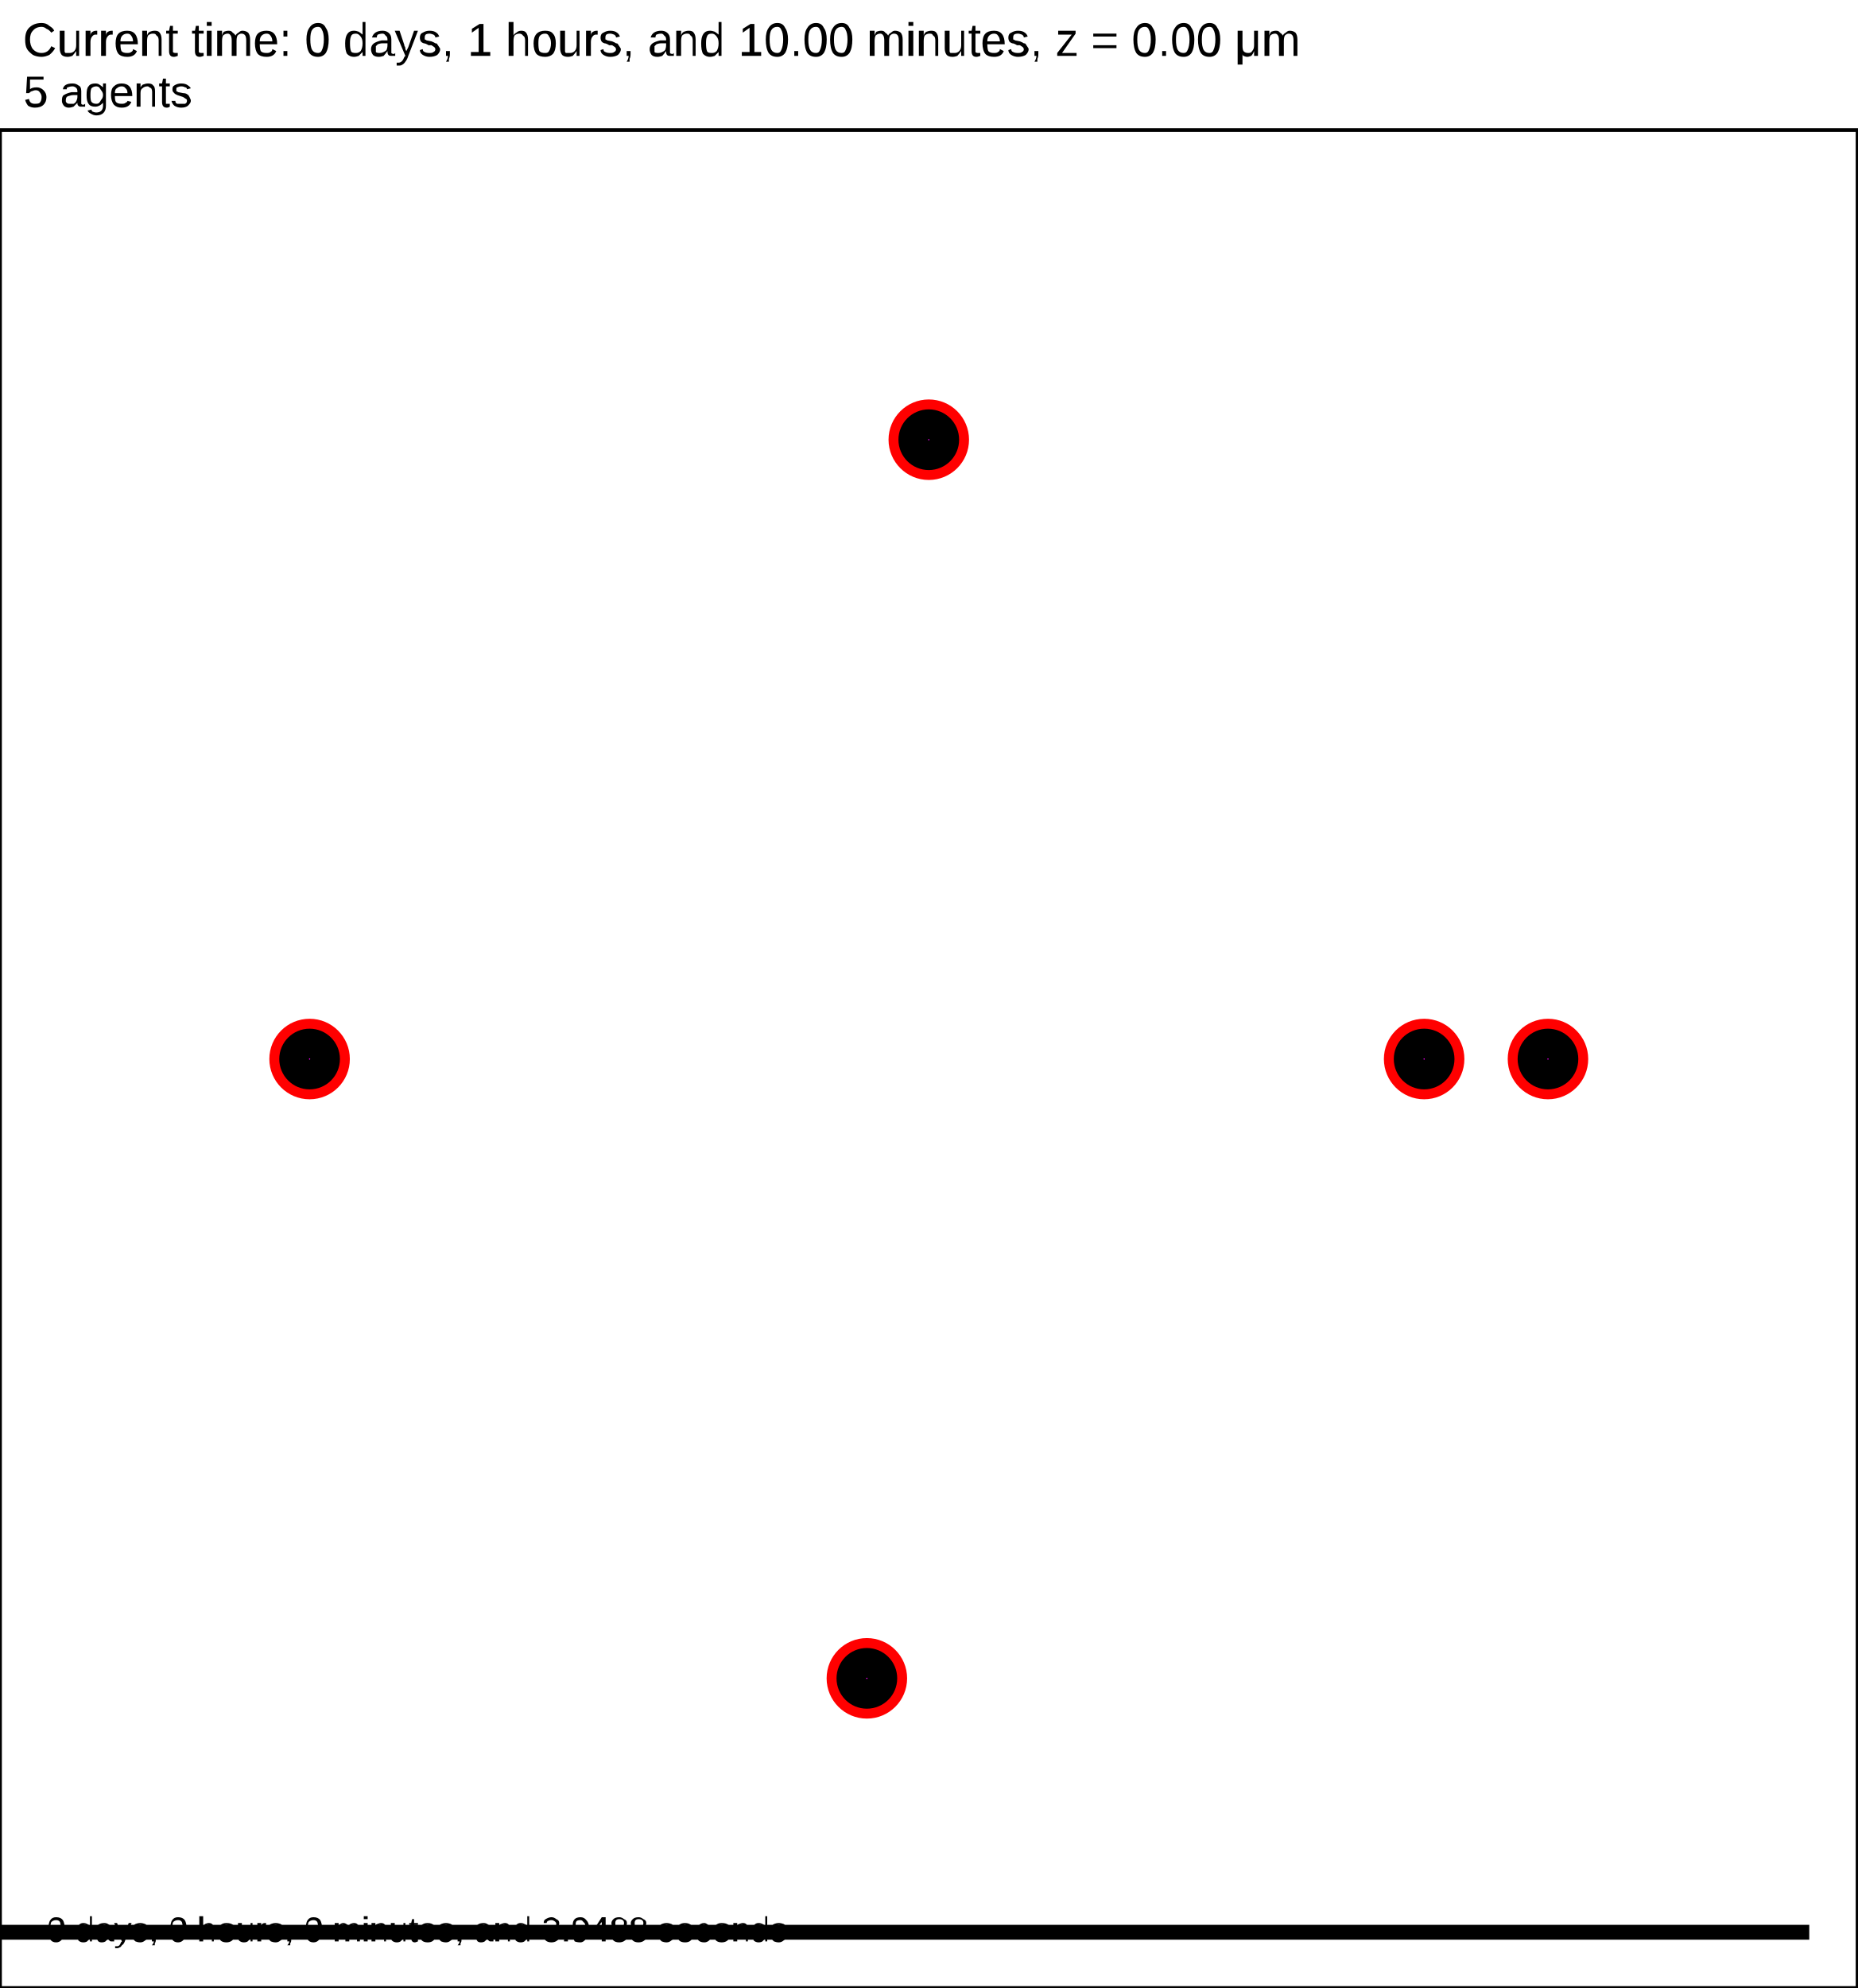
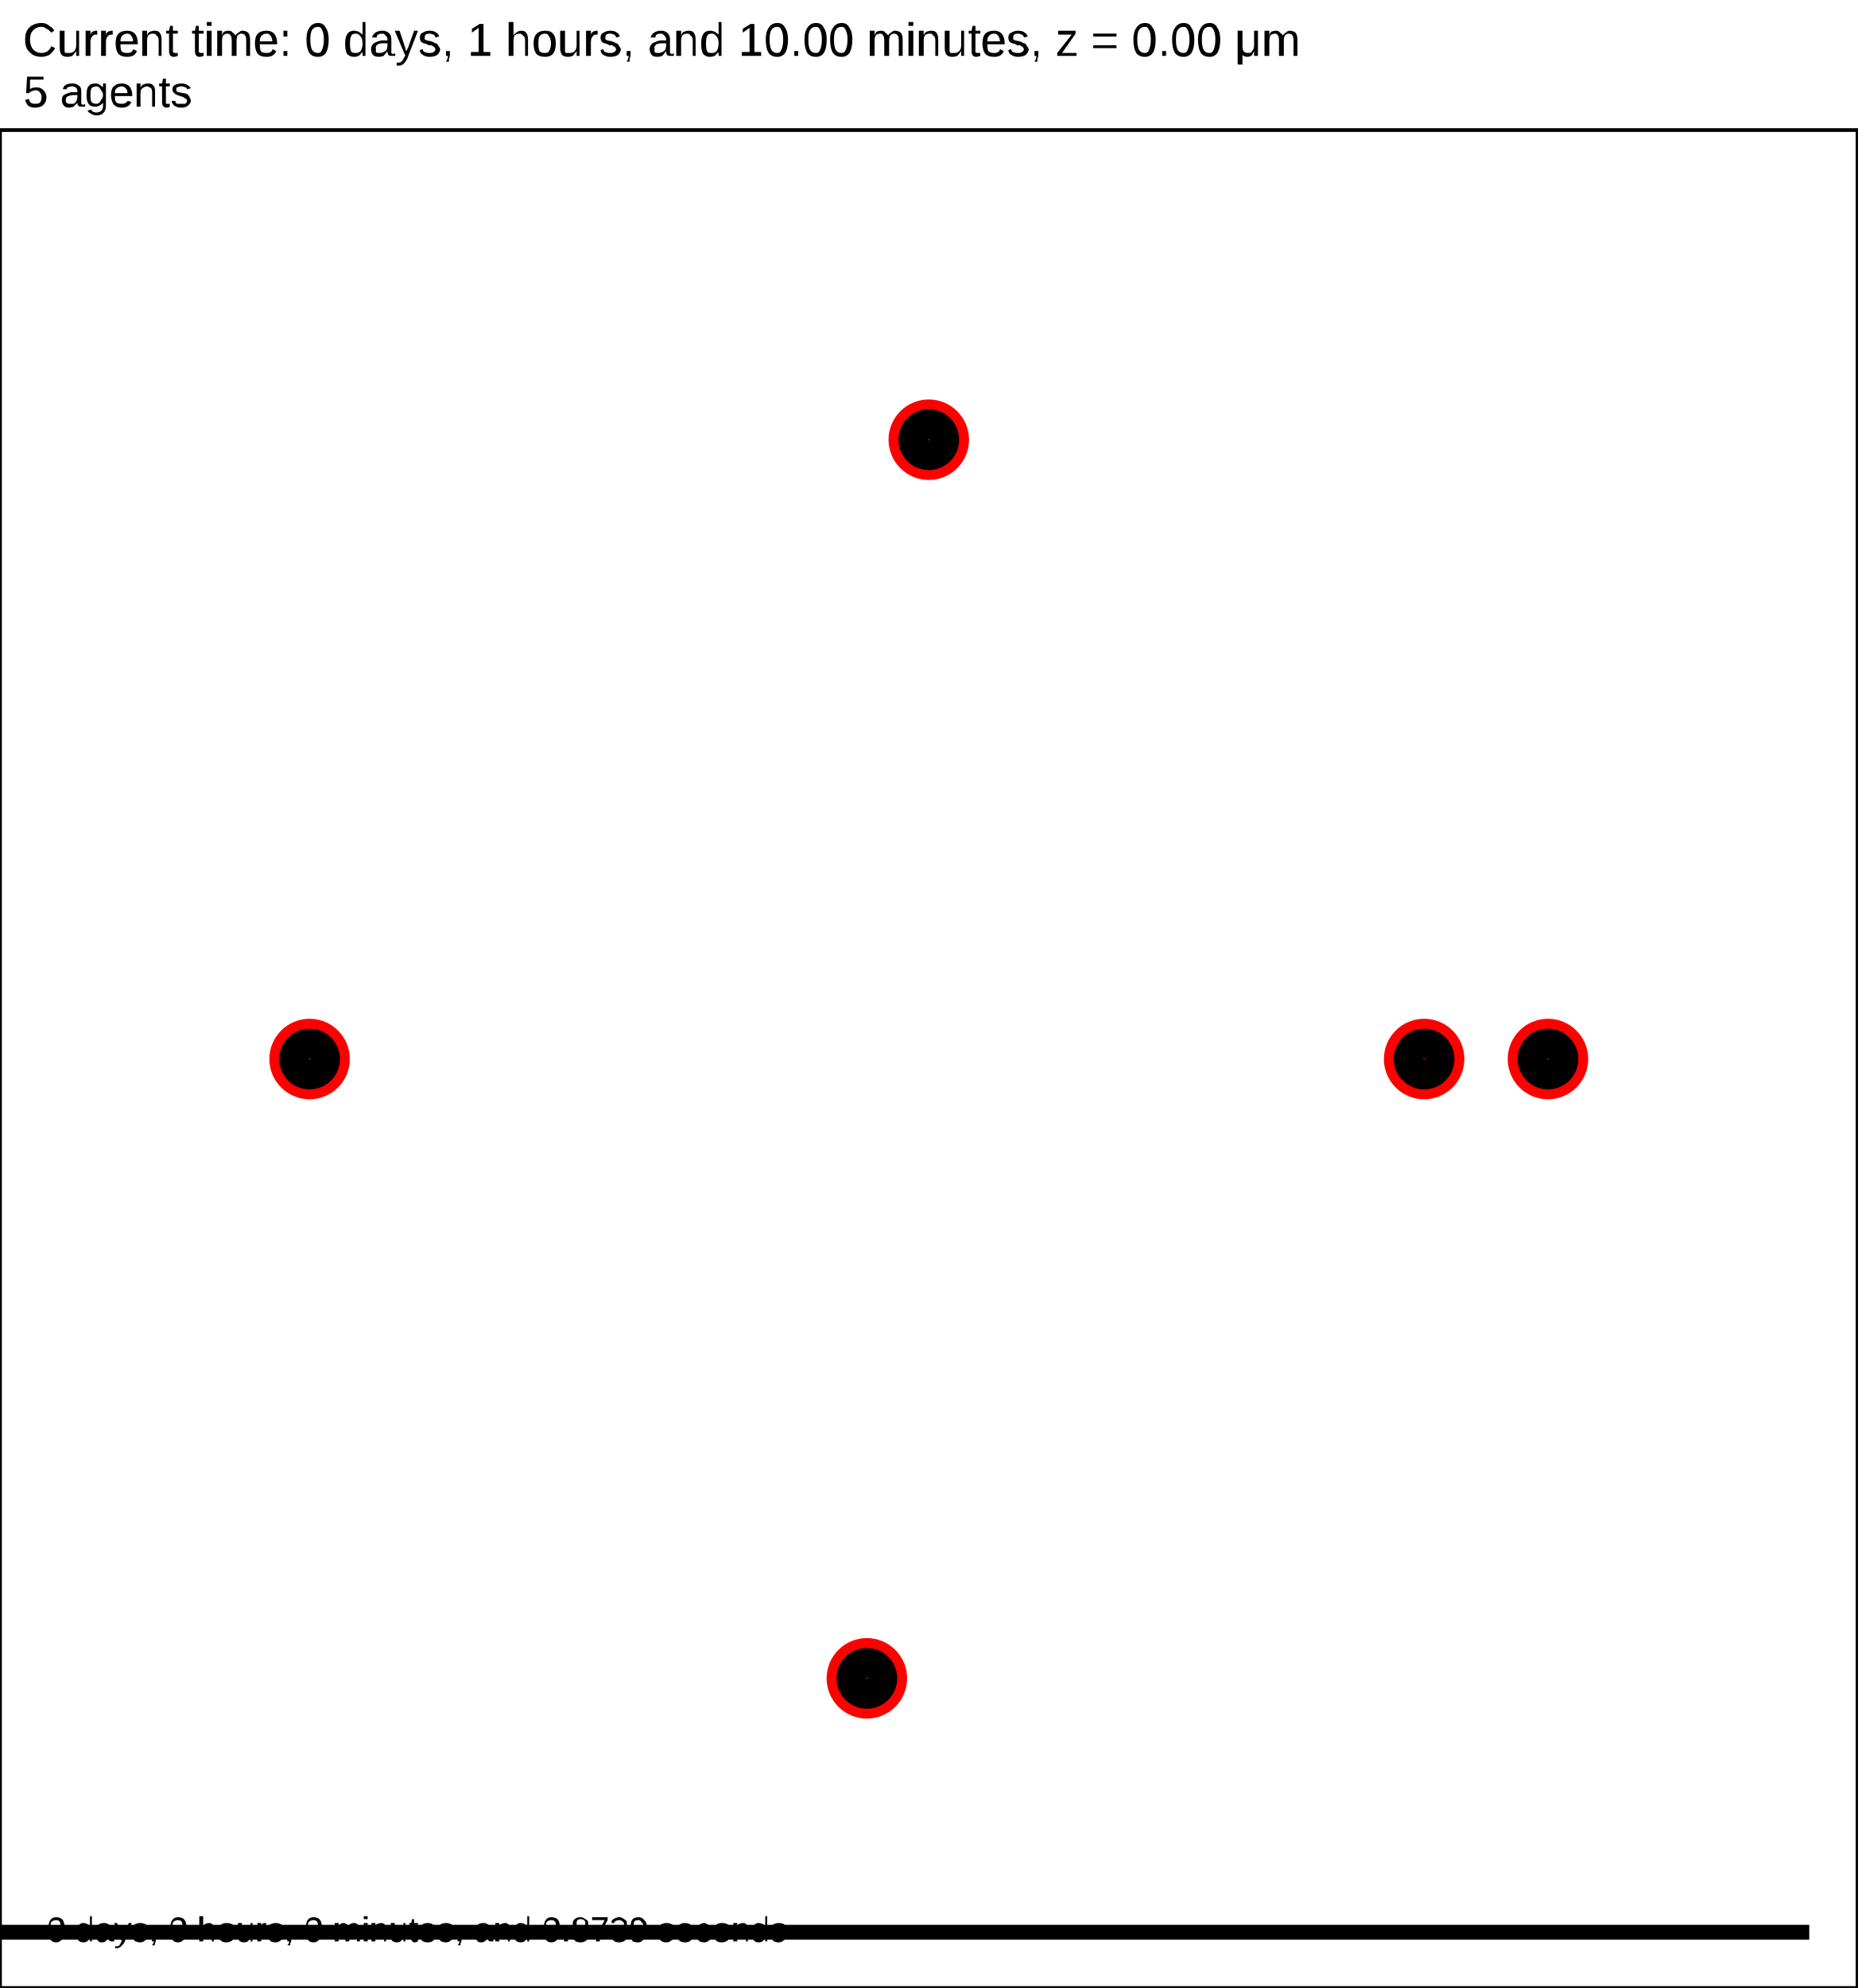
<svg xmlns="http://www.w3.org/2000/svg" version="1.1" width="30" height="32.1" id="svg2">
  <rect x="0" y="0" width="30" height="32.1" stroke-width="0.06" stroke="white" fill="white" />
  <text x="0.375" y="0.9" font-family="Arial" font-size="0.75" fill="black">
   Current time: 0 days, 1 hours, and 10.00 minutes, z = 0.00 μm
  </text>
  <text x="0.375" y="1.725" font-family="Arial" font-size="0.713" fill="black">
   5 agents
  </text>
  <g id="tissue" transform="translate(0,32.1) scale(1,-1)">
    <g id="ECM">
  </g>
    <g id="cells">
      <g id="cell0">
        <circle cx="5" cy="15" r="0.4" stroke-width="0.5" stroke="red" fill="red" />
        <circle cx="5" cy="15" r="0.24" stroke-width="0.5" stroke="black" fill="magenta" />
      </g>
      <g id="cell5">
        <circle cx="23" cy="15" r="0.4" stroke-width="0.5" stroke="red" fill="red" />
        <circle cx="23" cy="15" r="0.24" stroke-width="0.5" stroke="black" fill="magenta" />
      </g>
      <g id="cell2">
        <circle cx="15" cy="25" r="0.4" stroke-width="0.5" stroke="red" fill="red" />
        <circle cx="15" cy="25" r="0.24" stroke-width="0.5" stroke="black" fill="magenta" />
      </g>
      <g id="cell3">
        <circle cx="14" cy="5" r="0.4" stroke-width="0.5" stroke="red" fill="red" />
        <circle cx="14" cy="5" r="0.24" stroke-width="0.5" stroke="black" fill="magenta" />
      </g>
      <g id="cell6">
        <circle cx="25" cy="15" r="0.4" stroke-width="0.5" stroke="red" fill="red" />
        <circle cx="25" cy="15" r="0.24" stroke-width="0.5" stroke="black" fill="magenta" />
      </g>
    </g>
  </g>
  <rect x="-170.75" y="31.05" width="200" height="0.3" stroke-width="0.06" stroke="rgb(255,255,255)" fill="rgb(0,0,0)" />
  <text x="-170.562" y="30.863" font-family="Arial" font-size="0.75" fill="black">
   200 μm
  </text>
  <text x="0.75" y="31.35" font-family="Arial" font-size="0.562" fill="black">
-    0 days, 0 hours, 0 minutes, and 3.9488 seconds
+    0 days, 0 hours, 0 minutes, and 0.8739 seconds
  </text>
  <rect x="0" y="2.1" width="30" height="30" stroke-width="0.06" stroke="rgb(0,0,0)" fill="none" />
</svg>
